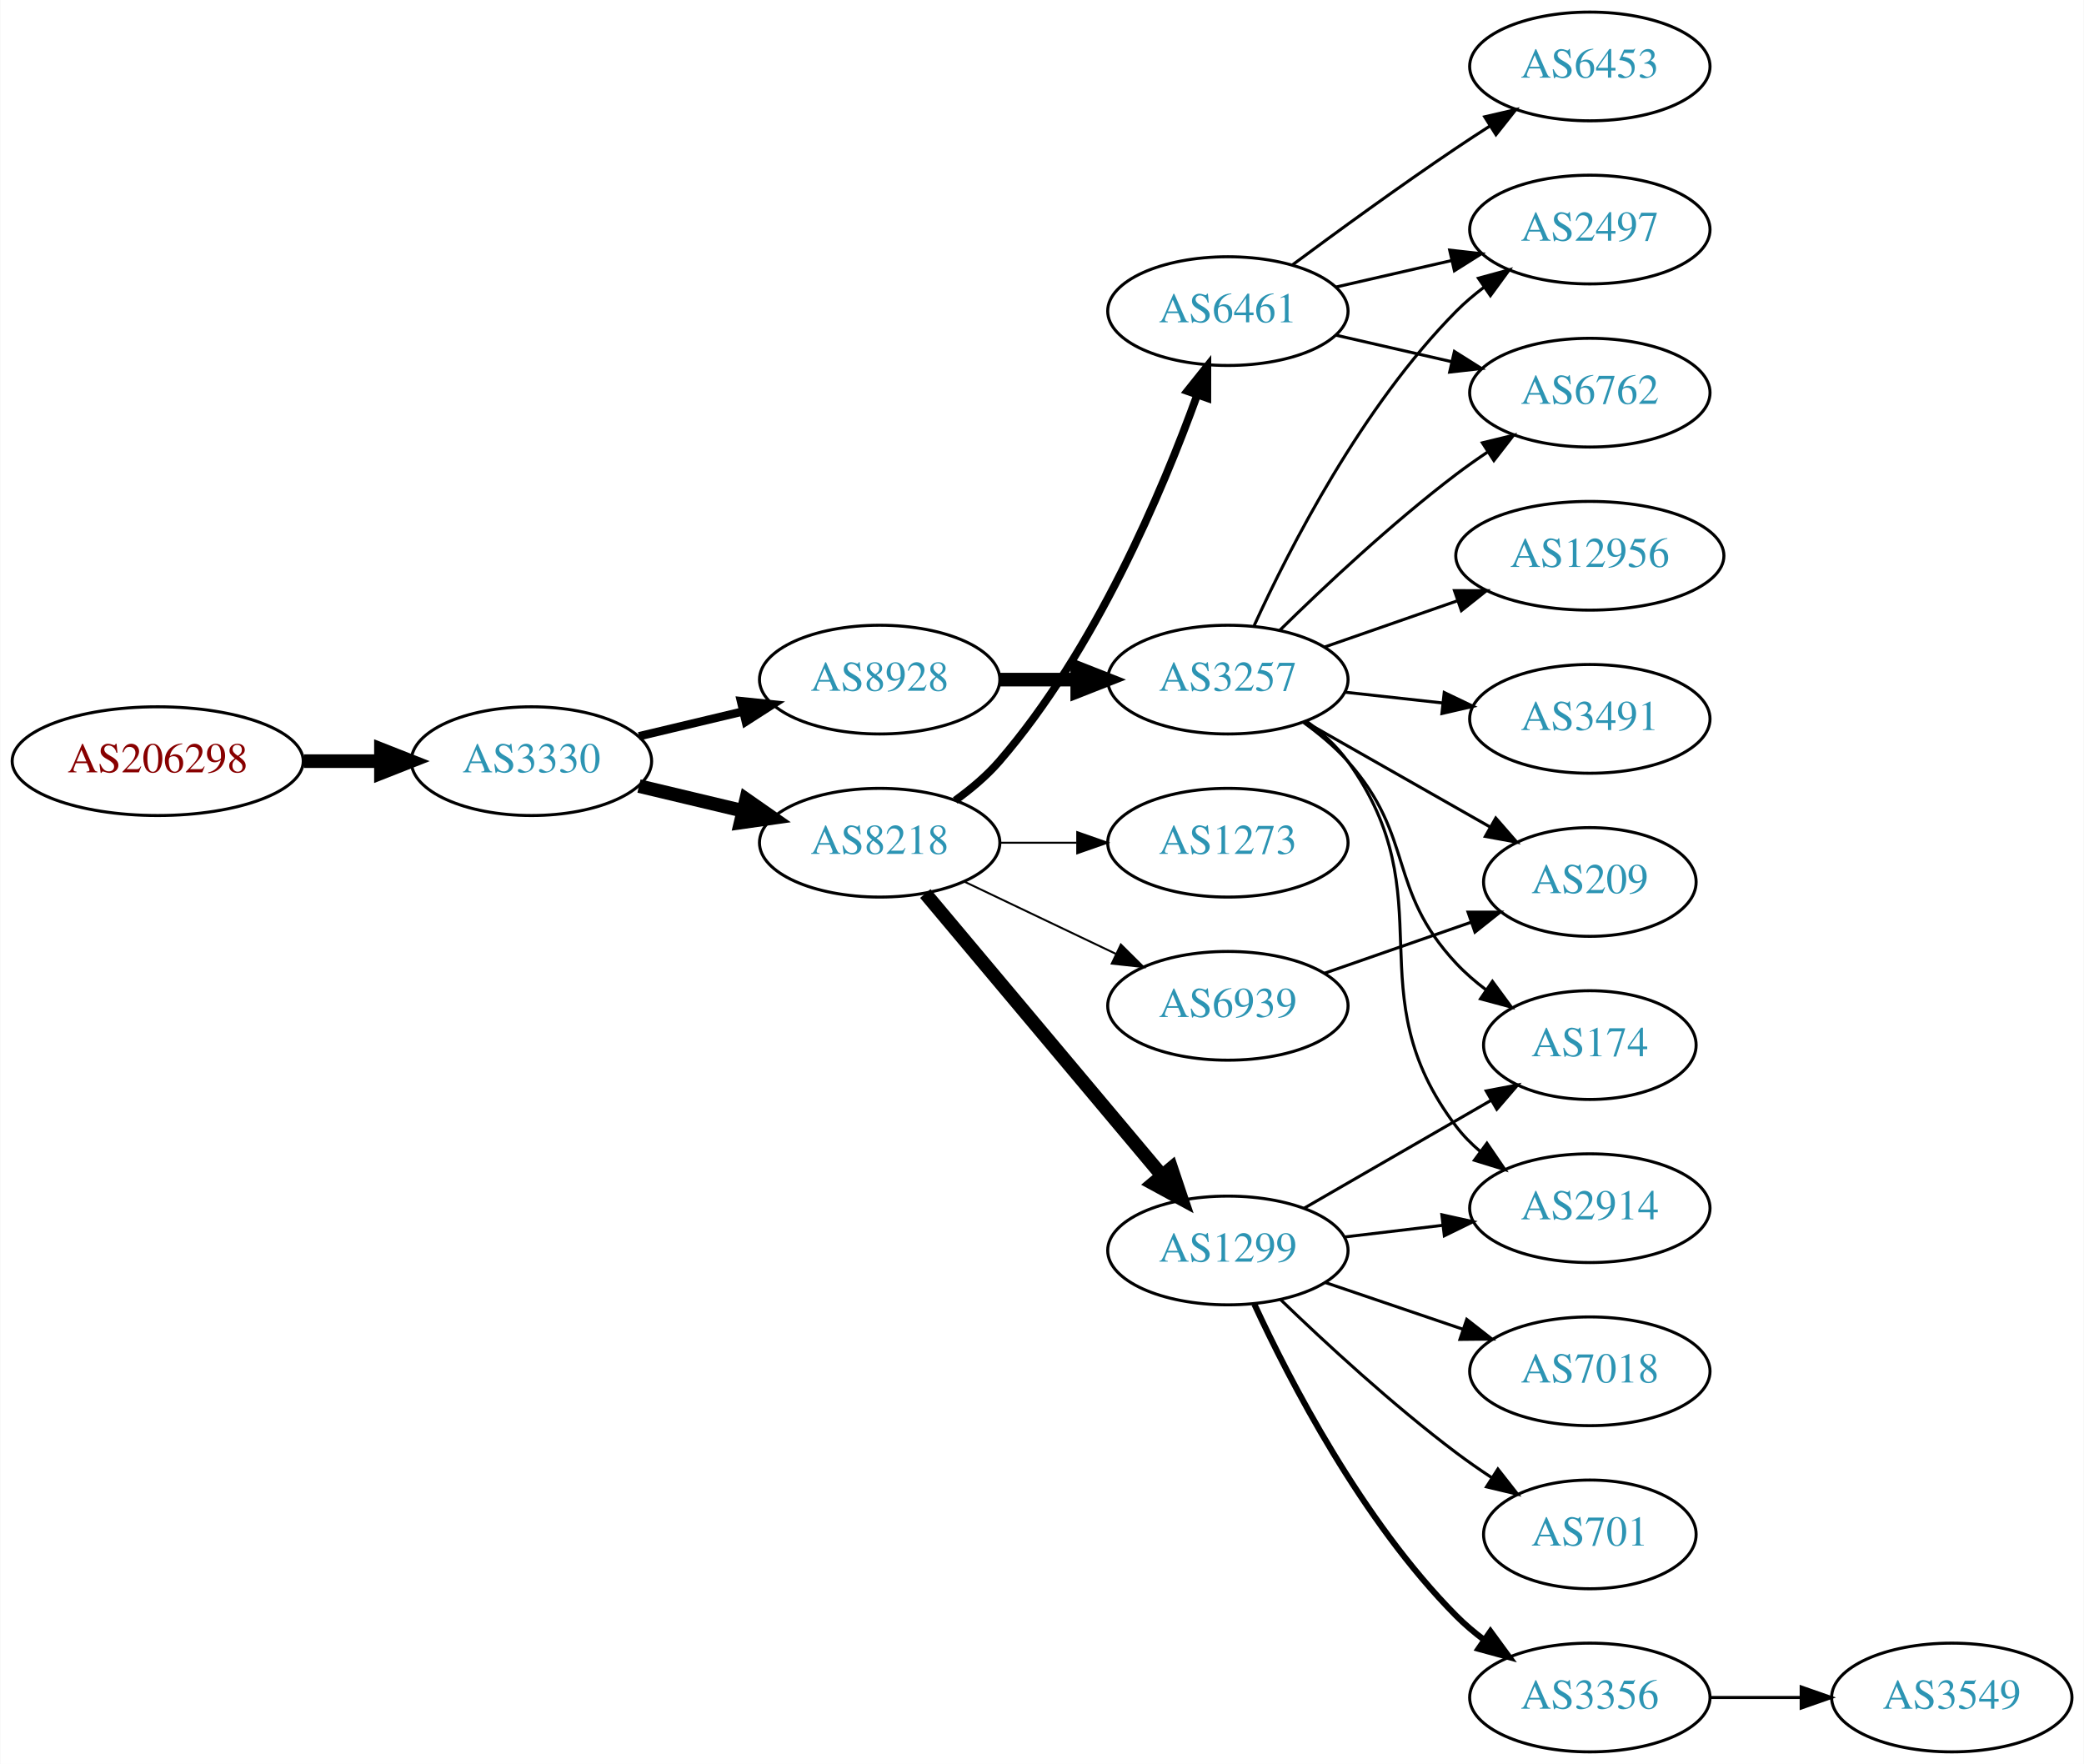
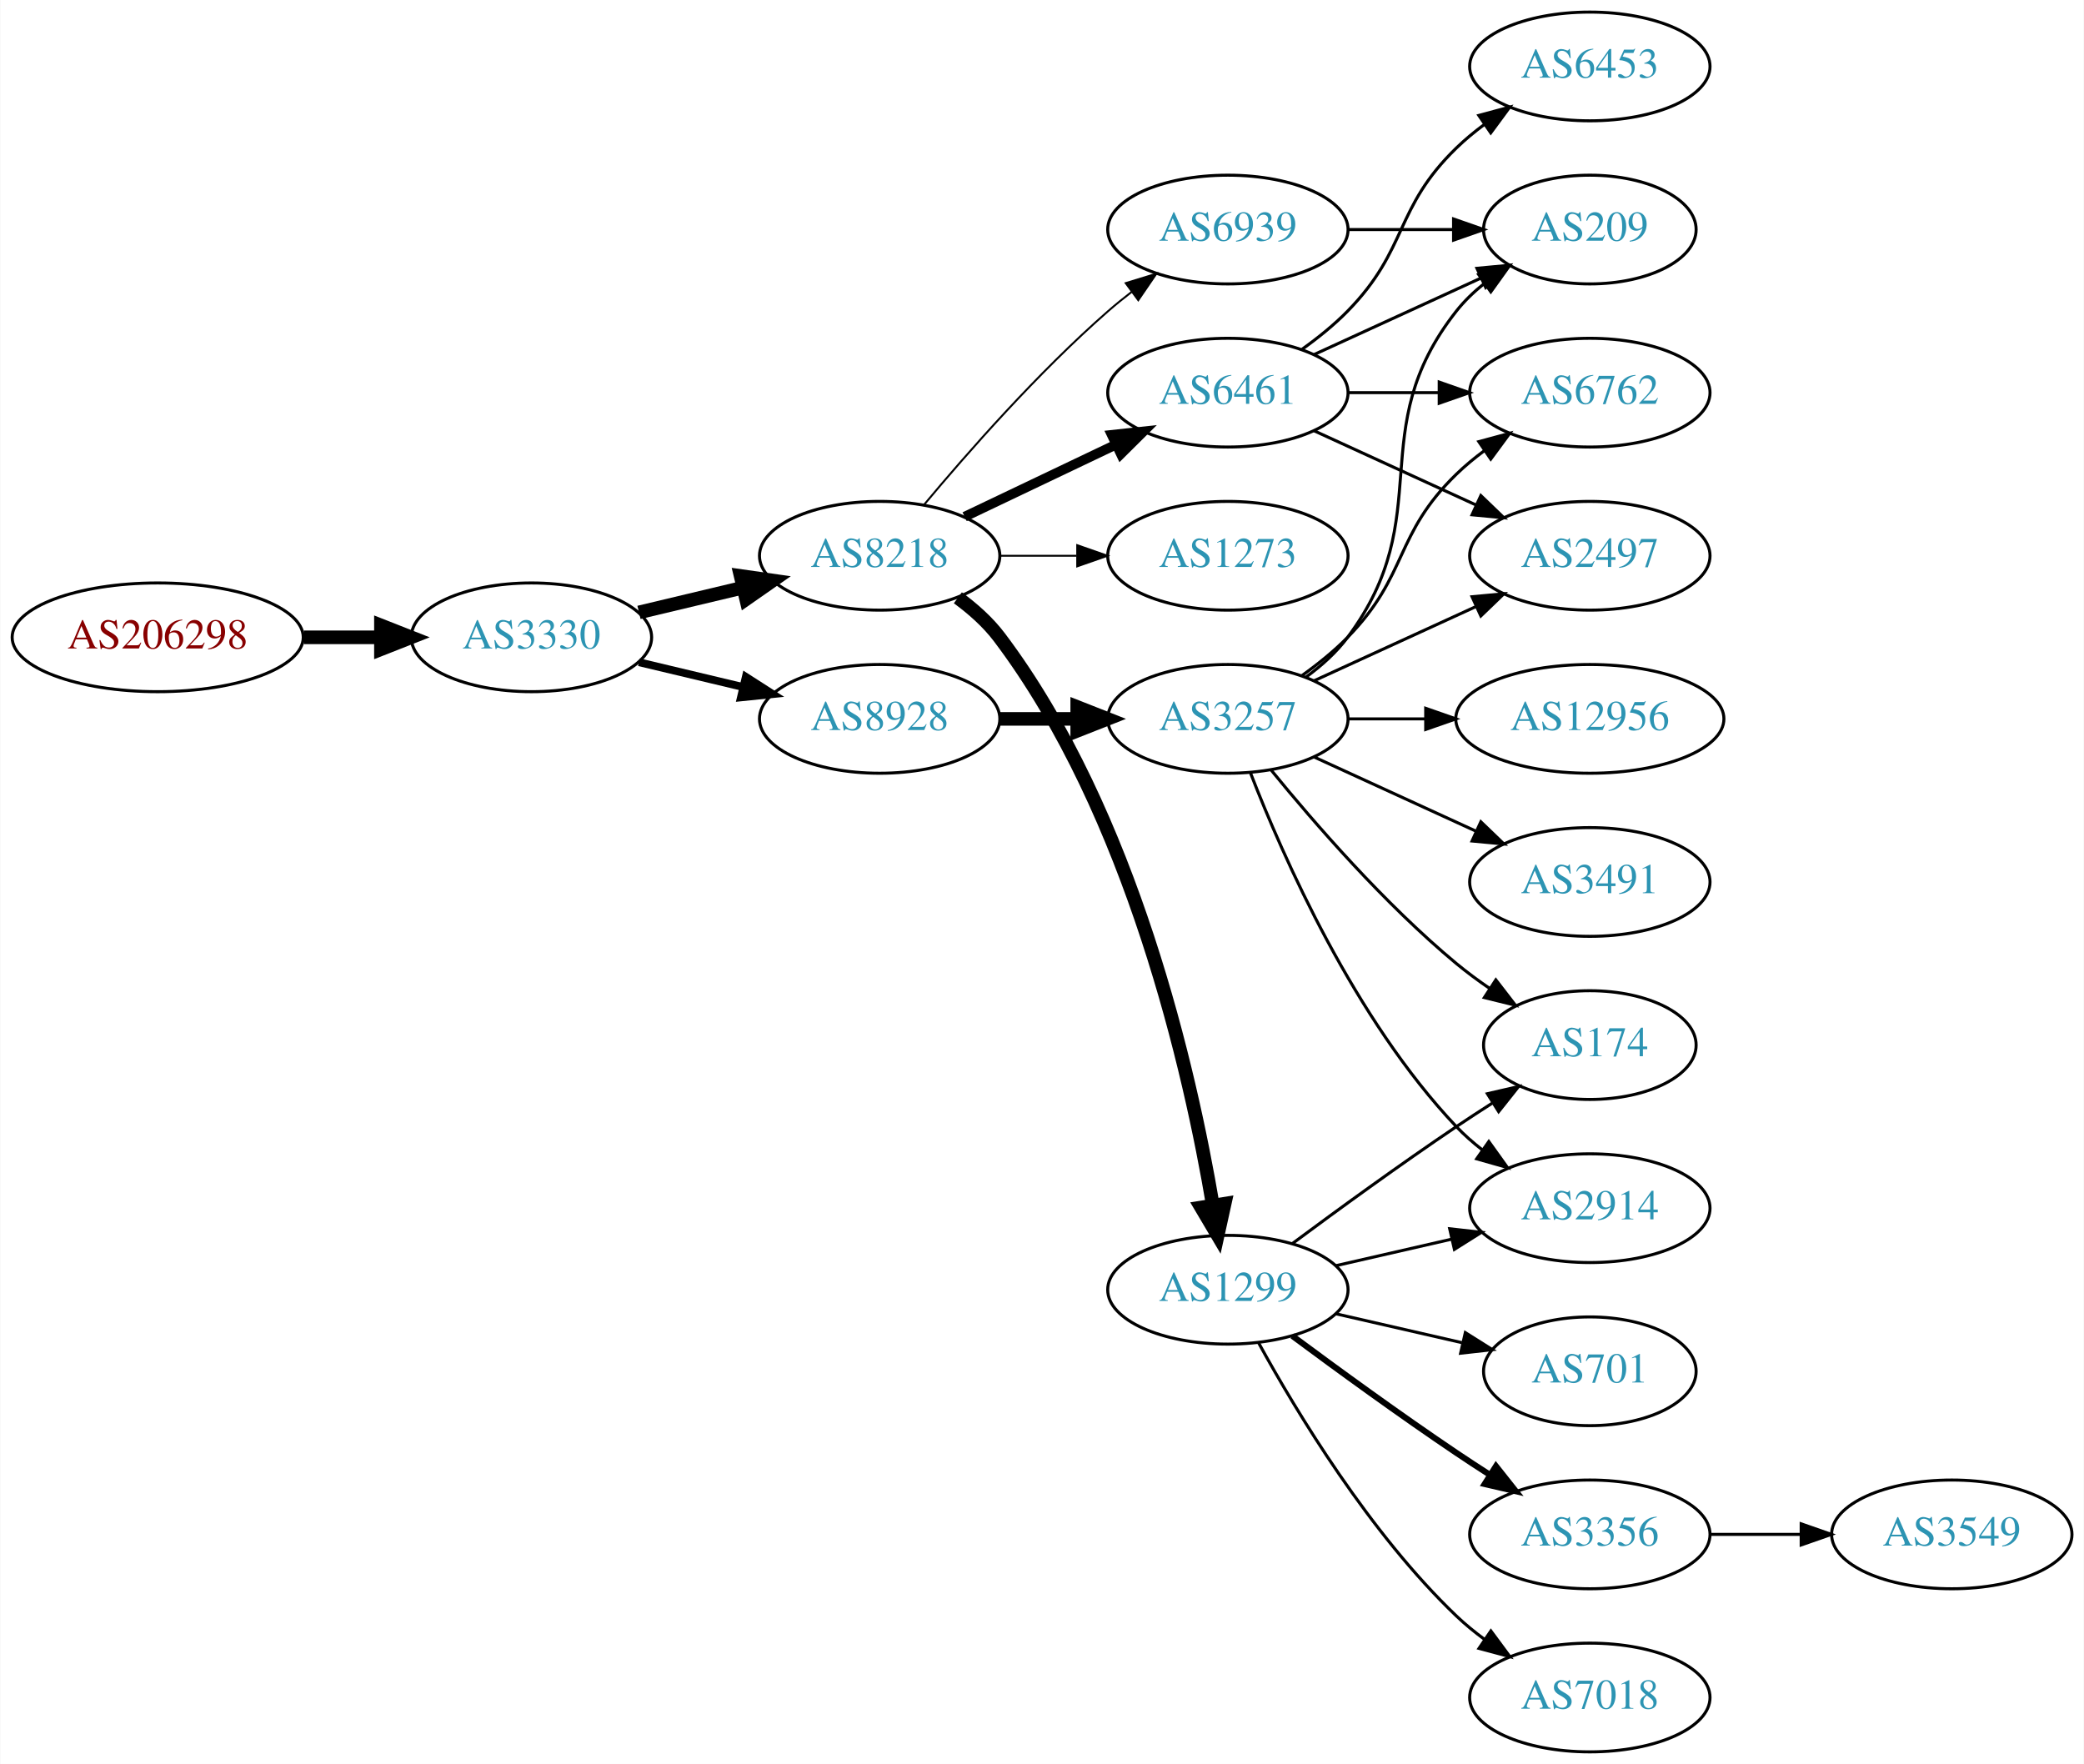
<svg xmlns="http://www.w3.org/2000/svg" xmlns:xlink="http://www.w3.org/1999/xlink" width="690pt" height="584pt" viewBox="0.00 0.00 689.76 584.00">
  <g id="graph0" class="graph" transform="scale(1 1) rotate(0) translate(4 580)">
    <polygon fill="white" stroke="none" points="-4,4 -4,-580 685.755,-580 685.755,4 -4,4" />
    <g id="node1" class="node">
      <g id="a_node1">
        <a xlink:href="/asn/206298" xlink:title="AS206298 ~ RKM-AS [AT]">
-           <ellipse fill="#ffffff" stroke="black" cx="48.096" cy="-328" rx="48.192" ry="18" />
-           <text text-anchor="middle" x="48.096" y="-324.3" font-family="Times,serif" font-size="14.00" fill="#880000">AS206298</text>
+           <ellipse fill="#ffffff" stroke="black" cx="48.096" cy="-369" rx="48.192" ry="18" />
+           <text text-anchor="middle" x="48.096" y="-365.3" font-family="Times,serif" font-size="14.00" fill="#880000">AS206298</text>
        </a>
      </g>
    </g>
    <g id="node2" class="node">
      <g id="a_node2">
        <a xlink:href="/asn/3330" xlink:title="AS3330 ~ Vienna, Austria [AT]">
-           <ellipse fill="#ffffff" stroke="black" cx="171.838" cy="-328" rx="39.794" ry="18" />
-           <text text-anchor="middle" x="171.838" y="-324.3" font-family="Times,serif" font-size="14.00" fill="#2c94b3">AS3330</text>
+           <ellipse fill="#ffffff" stroke="black" cx="171.838" cy="-369" rx="39.794" ry="18" />
+           <text text-anchor="middle" x="171.838" y="-365.3" font-family="Times,serif" font-size="14.00" fill="#2c94b3">AS3330</text>
        </a>
      </g>
    </g>
    <g id="edge1" class="edge">
-       <path fill="none" stroke="black" stroke-width="4.5" d="M96.513,-328C104.867,-328 113.577,-328 121.969,-328" />
-       <polygon fill="black" stroke="black" stroke-width="4.5" points="122.004,-331.938 132.004,-328 122.004,-324.063 122.004,-331.938" />
+       <path fill="none" stroke="black" stroke-width="4.5" d="M96.513,-369C104.867,-369 113.577,-369 121.969,-369" />
+       <polygon fill="black" stroke="black" stroke-width="4.5" points="122.004,-372.938 132.004,-369 122.004,-365.063 122.004,-372.938" />
    </g>
    <g id="node3" class="node">
      <g id="a_node3">
        <a xlink:href="/asn/8218" xlink:title="AS8218 ~ legacy Neotelecoms [FR]">
-           <ellipse fill="#ffffff" stroke="black" cx="287.131" cy="-301" rx="39.794" ry="18" />
-           <text text-anchor="middle" x="287.131" y="-297.3" font-family="Times,serif" font-size="14.00" fill="#2c94b3">AS8218</text>
+           <ellipse fill="#ffffff" stroke="black" cx="287.131" cy="-396" rx="39.794" ry="18" />
+           <text text-anchor="middle" x="287.131" y="-392.3" font-family="Times,serif" font-size="14.00" fill="#2c94b3">AS8218</text>
        </a>
      </g>
    </g>
    <g id="edge2" class="edge">
-       <path fill="none" stroke="black" stroke-width="4.5" d="M207.445,-319.752C218.316,-317.162 230.471,-314.265 241.913,-311.538" />
-       <polygon fill="black" stroke="black" stroke-width="4.5" points="242.921,-315.346 251.736,-309.197 241.095,-307.685 242.921,-315.346" />
+       <path fill="none" stroke="black" stroke-width="4.5" d="M207.445,-377.248C218.316,-379.838 230.471,-382.735 241.913,-385.462" />
+       <polygon fill="black" stroke="black" stroke-width="4.5" points="241.095,-389.315 251.736,-387.803 242.921,-381.654 241.095,-389.315" />
    </g>
    <g id="node4" class="node">
      <g id="a_node4">
        <a xlink:href="/asn/8928" xlink:title="AS8928 ~ INTEROUTE [GB]">
-           <ellipse fill="#ffffff" stroke="black" cx="287.131" cy="-355" rx="39.794" ry="18" />
-           <text text-anchor="middle" x="287.131" y="-351.3" font-family="Times,serif" font-size="14.00" fill="#2c94b3">AS8928</text>
+           <ellipse fill="#ffffff" stroke="black" cx="287.131" cy="-342" rx="39.794" ry="18" />
+           <text text-anchor="middle" x="287.131" y="-338.3" font-family="Times,serif" font-size="14.00" fill="#2c94b3">AS8928</text>
        </a>
      </g>
    </g>
    <g id="edge3" class="edge">
-       <path fill="none" stroke="black" stroke-width="2.769" d="M207.445,-336.248C218.316,-338.838 230.471,-341.735 241.913,-344.462" />
-       <polygon fill="black" stroke="black" stroke-width="2.769" points="241.197,-347.889 251.736,-346.803 242.819,-341.08 241.197,-347.889" />
+       <path fill="none" stroke="black" stroke-width="2.571" d="M207.445,-360.752C218.316,-358.162 230.471,-355.265 241.913,-352.538" />
+       <polygon fill="black" stroke="black" stroke-width="2.571" points="242.819,-355.92 251.736,-350.197 241.197,-349.111 242.819,-355.92" />
    </g>
    <g id="node5" class="node">
      <g id="a_node5">
-         <a xlink:href="/asn/1299" xlink:title="AS1299 ~ Telia Carrier [EU]">
-           <ellipse fill="#ffffff" stroke="black" cx="402.424" cy="-166" rx="39.794" ry="18" />
-           <text text-anchor="middle" x="402.424" y="-162.3" font-family="Times,serif" font-size="14.00" fill="#2c94b3">AS1299</text>
+         <a xlink:href="/asn/6461" xlink:title="AS6461 ~ Zayo Bandwidth [US]">
+           <ellipse fill="#ffffff" stroke="black" cx="402.424" cy="-450" rx="39.794" ry="18" />
+           <text text-anchor="middle" x="402.424" y="-446.3" font-family="Times,serif" font-size="14.00" fill="#2c94b3">AS6461</text>
        </a>
      </g>
    </g>
    <g id="edge4" class="edge">
-       <path fill="none" stroke="black" stroke-width="4.5" d="M302.25,-284.175C321.925,-260.731 357.729,-218.066 380.508,-190.924" />
-       <polygon fill="black" stroke="black" stroke-width="4.5" points="383.714,-193.228 387.126,-183.037 377.682,-188.166 383.714,-193.228" />
+       <path fill="none" stroke="black" stroke-width="3.214" d="M315.267,-408.934C330.261,-416.081 349.082,-425.052 365.306,-432.785" />
+       <polygon fill="black" stroke="black" stroke-width="3.214" points="363.976,-436.028 374.509,-437.171 366.988,-429.709 363.976,-436.028" />
    </g>
    <g id="node6" class="node">
      <g id="a_node6">
-         <a xlink:href="/asn/1273" xlink:title="AS1273 ~ Vodafone Group PLC [EU]">
-           <ellipse fill="#ffffff" stroke="black" cx="402.424" cy="-301" rx="39.794" ry="18" />
-           <text text-anchor="middle" x="402.424" y="-297.3" font-family="Times,serif" font-size="14.00" fill="#2c94b3">AS1273</text>
+         <a xlink:href="/asn/1299" xlink:title="AS1299 ~ Telia Carrier [EU]">
+           <ellipse fill="#ffffff" stroke="black" cx="402.424" cy="-153" rx="39.794" ry="18" />
+           <text text-anchor="middle" x="402.424" y="-149.3" font-family="Times,serif" font-size="14.00" fill="#2c94b3">AS1299</text>
        </a>
      </g>
    </g>
    <g id="edge5" class="edge">
-       <path fill="none" stroke="black" stroke-width="0.643" d="M326.803,-301C335.006,-301 343.77,-301 352.302,-301" />
-       <polygon fill="black" stroke="black" stroke-width="0.643" points="352.541,-304.5 362.541,-301 352.541,-297.5 352.541,-304.5" />
+       <path fill="none" stroke="black" stroke-width="4.5" d="M313.021,-382.088C318.099,-378.36 323.028,-373.964 326.777,-369 370.738,-310.794 390.056,-224.793 397.453,-180.936" />
+       <polygon fill="black" stroke="black" stroke-width="4.5" points="401.353,-181.483 399.047,-170.986 393.577,-180.237 401.353,-181.483" />
    </g>
    <g id="node7" class="node">
      <g id="a_node7">
-         <a xlink:href="/asn/6461" xlink:title="AS6461 ~ Zayo Bandwidth [US]">
-           <ellipse fill="#ffffff" stroke="black" cx="402.424" cy="-477" rx="39.794" ry="18" />
-           <text text-anchor="middle" x="402.424" y="-473.3" font-family="Times,serif" font-size="14.00" fill="#2c94b3">AS6461</text>
+         <a xlink:href="/asn/6939" xlink:title="AS6939 ~ Hurricane Electric LLC [US]">
+           <ellipse fill="#ffffff" stroke="black" cx="402.424" cy="-504" rx="39.794" ry="18" />
+           <text text-anchor="middle" x="402.424" y="-500.3" font-family="Times,serif" font-size="14.00" fill="#2c94b3">AS6939</text>
        </a>
      </g>
    </g>
    <g id="edge6" class="edge">
-       <path fill="none" stroke="black" stroke-width="2.571" d="M312.146,-315.002C317.385,-318.777 322.603,-323.17 326.777,-328 358.53,-364.74 380.733,-417.349 392.26,-449.228" />
-       <polygon fill="black" stroke="black" stroke-width="2.571" points="389.007,-450.53 395.626,-458.804 395.611,-448.209 389.007,-450.53" />
+       <path fill="none" stroke="black" stroke-width="0.643" d="M301.761,-412.817C316.044,-429.929 339.59,-456.745 362.777,-477 365.243,-479.154 367.882,-481.294 370.579,-483.372" />
+       <polygon fill="black" stroke="black" stroke-width="0.643" points="368.604,-486.264 378.733,-489.37 372.752,-480.625 368.604,-486.264" />
    </g>
    <g id="node8" class="node">
      <g id="a_node8">
-         <a xlink:href="/asn/6939" xlink:title="AS6939 ~ Hurricane Electric LLC [US]">
-           <ellipse fill="#ffffff" stroke="black" cx="402.424" cy="-247" rx="39.794" ry="18" />
-           <text text-anchor="middle" x="402.424" y="-243.3" font-family="Times,serif" font-size="14.00" fill="#2c94b3">AS6939</text>
+         <a xlink:href="/asn/1273" xlink:title="AS1273 ~ Vodafone Group PLC [EU]">
+           <ellipse fill="#ffffff" stroke="black" cx="402.424" cy="-396" rx="39.794" ry="18" />
+           <text text-anchor="middle" x="402.424" y="-392.3" font-family="Times,serif" font-size="14.00" fill="#2c94b3">AS1273</text>
        </a>
      </g>
    </g>
    <g id="edge7" class="edge">
-       <path fill="none" stroke="black" stroke-width="0.643" d="M315.267,-288.066C330.261,-280.919 349.082,-271.948 365.306,-264.215" />
-       <polygon fill="black" stroke="black" stroke-width="0.643" points="366.988,-267.291 374.509,-259.829 363.976,-260.972 366.988,-267.291" />
-     </g>
-     <g id="node14" class="node">
-       <g id="a_node14">
+       <path fill="none" stroke="black" stroke-width="0.643" d="M326.803,-396C335.006,-396 343.77,-396 352.302,-396" />
+       <polygon fill="black" stroke="black" stroke-width="0.643" points="352.541,-399.5 362.541,-396 352.541,-392.5 352.541,-399.5" />
+     </g>
+     <g id="node15" class="node">
+       <g id="a_node15">
        <a xlink:href="/asn/3257" xlink:title="AS3257 ~ GTT [DE]">
-           <ellipse fill="#ffffff" stroke="black" cx="402.424" cy="-355" rx="39.794" ry="18" />
-           <text text-anchor="middle" x="402.424" y="-351.3" font-family="Times,serif" font-size="14.00" fill="#2c94b3">AS3257</text>
-         </a>
-       </g>
-     </g>
-     <g id="edge13" class="edge">
-       <path fill="none" stroke="black" stroke-width="4.5" d="M326.803,-355C335.006,-355 343.77,-355 352.302,-355" />
-       <polygon fill="black" stroke="black" stroke-width="4.5" points="352.541,-358.938 362.541,-355 352.541,-351.063 352.541,-358.938" />
-     </g>
-     <g id="node9" class="node">
-       <g id="a_node9">
-         <a xlink:href="/asn/2914" xlink:title="AS2914 ~ NTT America, Inc. [US]">
-           <ellipse fill="#ffffff" stroke="black" cx="522.266" cy="-180" rx="39.794" ry="18" />
-           <text text-anchor="middle" x="522.266" y="-176.3" font-family="Times,serif" font-size="14.00" fill="#2c94b3">AS2914</text>
-         </a>
-       </g>
-     </g>
-     <g id="edge8" class="edge">
-       <path fill="none" stroke="black" d="M441.034,-170.468C451.345,-171.693 462.662,-173.038 473.463,-174.321" />
-       <polygon fill="black" stroke="black" points="473.266,-177.822 483.609,-175.526 474.092,-170.871 473.266,-177.822" />
-     </g>
-     <g id="node10" class="node">
-       <g id="a_node10">
-         <a xlink:href="/asn/174" xlink:title="AS174 ~ Cogent Communications [US]">
-           <ellipse fill="#ffffff" stroke="black" cx="522.266" cy="-234" rx="35.194" ry="18" />
-           <text text-anchor="middle" x="522.266" y="-230.3" font-family="Times,serif" font-size="14.00" fill="#2c94b3">AS174</text>
-         </a>
-       </g>
-     </g>
-     <g id="edge9" class="edge">
-       <path fill="none" stroke="black" d="M427.555,-179.925C445.46,-190.256 470.041,-204.441 489.536,-215.69" />
-       <polygon fill="black" stroke="black" points="487.958,-218.82 498.368,-220.787 491.456,-212.757 487.958,-218.82" />
-     </g>
-     <g id="node11" class="node">
-       <g id="a_node11">
-         <a xlink:href="/asn/3356" xlink:title="AS3356 ~ Level 3 Parent, LLC [US]">
-           <ellipse fill="#ffffff" stroke="black" cx="522.266" cy="-18" rx="39.794" ry="18" />
-           <text text-anchor="middle" x="522.266" y="-14.3" font-family="Times,serif" font-size="14.00" fill="#2c94b3">AS3356</text>
-         </a>
-       </g>
-     </g>
-     <g id="edge10" class="edge">
-       <path fill="none" stroke="black" stroke-width="2" d="M411.167,-148.249C422.837,-123.007 446.921,-76.333 478.07,-45 480.866,-42.188 484.008,-39.532 487.289,-37.064" />
-       <polygon fill="black" stroke="black" stroke-width="2" points="489.359,-39.889 495.613,-31.336 485.391,-34.122 489.359,-39.889" />
-     </g>
-     <g id="node12" class="node">
-       <g id="a_node12">
-         <a xlink:href="/asn/7018" xlink:title="AS7018 ~ AT&amp;T Services, Inc. [US]">
-           <ellipse fill="#ffffff" stroke="black" cx="522.266" cy="-126" rx="39.794" ry="18" />
-           <text text-anchor="middle" x="522.266" y="-122.3" font-family="Times,serif" font-size="14.00" fill="#2c94b3">AS7018</text>
-         </a>
-       </g>
-     </g>
-     <g id="edge11" class="edge">
-       <path fill="none" stroke="black" d="M434.694,-155.386C448.678,-150.639 465.348,-144.981 480.31,-139.902" />
-       <polygon fill="black" stroke="black" points="481.506,-143.192 489.85,-136.664 479.256,-136.564 481.506,-143.192" />
-     </g>
-     <g id="node13" class="node">
-       <g id="a_node13">
-         <a xlink:href="/asn/701" xlink:title="AS701 ~ UUNET [US]">
-           <ellipse fill="#ffffff" stroke="black" cx="522.266" cy="-72" rx="35.194" ry="18" />
-           <text text-anchor="middle" x="522.266" y="-68.3" font-family="Times,serif" font-size="14.00" fill="#2c94b3">AS701</text>
-         </a>
-       </g>
-     </g>
-     <g id="edge12" class="edge">
-       <path fill="none" stroke="black" d="M419.901,-149.691C434.57,-135.551 456.92,-114.914 478.07,-99 481.747,-96.233 485.714,-93.476 489.701,-90.838" />
-       <polygon fill="black" stroke="black" points="491.82,-93.637 498.356,-85.299 488.046,-87.742 491.82,-93.637" />
+           <ellipse fill="#ffffff" stroke="black" cx="402.424" cy="-342" rx="39.794" ry="18" />
+           <text text-anchor="middle" x="402.424" y="-338.3" font-family="Times,serif" font-size="14.00" fill="#2c94b3">AS3257</text>
+         </a>
+       </g>
+     </g>
+     <g id="edge14" class="edge">
+       <path fill="none" stroke="black" stroke-width="4.5" d="M326.803,-342C335.006,-342 343.77,-342 352.302,-342" />
+       <polygon fill="black" stroke="black" stroke-width="4.5" points="352.541,-345.938 362.541,-342 352.541,-338.063 352.541,-345.938" />
    </g>
    <g id="node16" class="node">
      <g id="a_node16">
        <a xlink:href="/asn/6762" xlink:title="AS6762 ~ TELECOM ITALIA SPARKLE S.p.A. [IT]">
          <ellipse fill="#ffffff" stroke="black" cx="522.266" cy="-450" rx="39.794" ry="18" />
          <text text-anchor="middle" x="522.266" y="-446.3" font-family="Times,serif" font-size="14.00" fill="#2c94b3">AS6762</text>
        </a>
      </g>
    </g>
-     <g id="edge23" class="edge">
-       <path fill="none" stroke="black" d="M438.143,-469.045C450.143,-466.296 463.764,-463.175 476.457,-460.267" />
-       <polygon fill="black" stroke="black" points="477.422,-463.636 486.388,-457.991 475.859,-456.813 477.422,-463.636" />
-     </g>
-     <g id="node19" class="node">
-       <g id="a_node19">
+     <g id="edge25" class="edge">
+       <path fill="none" stroke="black" d="M442.337,-450C451.89,-450 462.239,-450 472.202,-450" />
+       <polygon fill="black" stroke="black" points="472.395,-453.5 482.395,-450 472.395,-446.5 472.395,-453.5" />
+     </g>
+     <g id="node18" class="node">
+       <g id="a_node18">
        <a xlink:href="/asn/2497" xlink:title="AS2497 ~ Internet Initiative Japan Inc. [JP]">
-           <ellipse fill="#ffffff" stroke="black" cx="522.266" cy="-504" rx="39.794" ry="18" />
-           <text text-anchor="middle" x="522.266" y="-500.3" font-family="Times,serif" font-size="14.00" fill="#2c94b3">AS2497</text>
-         </a>
-       </g>
-     </g>
-     <g id="edge21" class="edge">
-       <path fill="none" stroke="black" d="M438.143,-484.955C450.143,-487.704 463.764,-490.825 476.457,-493.733" />
-       <polygon fill="black" stroke="black" points="475.859,-497.187 486.388,-496.009 477.422,-490.364 475.859,-497.187" />
+           <ellipse fill="#ffffff" stroke="black" cx="522.266" cy="-396" rx="39.794" ry="18" />
+           <text text-anchor="middle" x="522.266" y="-392.3" font-family="Times,serif" font-size="14.00" fill="#2c94b3">AS2497</text>
+         </a>
+       </g>
+     </g>
+     <g id="edge26" class="edge">
+       <path fill="none" stroke="black" d="M431.053,-437.339C447.01,-430.027 467.28,-420.739 484.563,-412.819" />
+       <polygon fill="black" stroke="black" points="486.178,-415.929 493.811,-408.581 483.262,-409.565 486.178,-415.929" />
    </g>
    <g id="node20" class="node">
      <g id="a_node20">
+         <a xlink:href="/asn/209" xlink:title="AS209 ~ CenturyLink Communications, LLC [US]">
+           <ellipse fill="#ffffff" stroke="black" cx="522.266" cy="-504" rx="35.194" ry="18" />
+           <text text-anchor="middle" x="522.266" y="-500.3" font-family="Times,serif" font-size="14.00" fill="#2c94b3">AS209</text>
+         </a>
+       </g>
+     </g>
+     <g id="edge24" class="edge">
+       <path fill="none" stroke="black" d="M431.053,-462.661C447.469,-470.183 468.451,-479.798 486.047,-487.861" />
+       <polygon fill="black" stroke="black" points="484.876,-491.174 495.425,-492.158 487.792,-484.811 484.876,-491.174" />
+     </g>
+     <g id="node21" class="node">
+       <g id="a_node21">
        <a xlink:href="/asn/6453" xlink:title="AS6453 ~ TATA COMMUNICATIONS (AMERICA) INC [US]">
          <ellipse fill="#ffffff" stroke="black" cx="522.266" cy="-558" rx="39.794" ry="18" />
          <text text-anchor="middle" x="522.266" y="-554.3" font-family="Times,serif" font-size="14.00" fill="#2c94b3">AS6453</text>
        </a>
      </g>
    </g>
+     <g id="edge23" class="edge">
+       <path fill="none" stroke="black" d="M427.018,-464.389C432.274,-468.148 437.606,-472.437 442.07,-477 462.243,-497.617 457.377,-510.906 478.07,-531 480.916,-533.763 484.089,-536.386 487.389,-538.834" />
+       <polygon fill="black" stroke="black" points="485.506,-541.786 495.737,-544.538 489.455,-536.006 485.506,-541.786" />
+     </g>
+     <g id="node9" class="node">
+       <g id="a_node9">
+         <a xlink:href="/asn/3356" xlink:title="AS3356 ~ Level 3 Parent, LLC [US]">
+           <ellipse fill="#ffffff" stroke="black" cx="522.266" cy="-72" rx="39.794" ry="18" />
+           <text text-anchor="middle" x="522.266" y="-68.3" font-family="Times,serif" font-size="14.00" fill="#2c94b3">AS3356</text>
+         </a>
+       </g>
+     </g>
+     <g id="edge8" class="edge">
+       <path fill="none" stroke="black" stroke-width="2" d="M423.754,-137.723C438.616,-126.696 459.361,-111.593 478.07,-99 481.619,-96.611 485.37,-94.161 489.118,-91.758" />
+       <polygon fill="black" stroke="black" stroke-width="2" points="491.186,-94.591 497.767,-86.288 487.444,-88.675 491.186,-94.591" />
+     </g>
+     <g id="node10" class="node">
+       <g id="a_node10">
+         <a xlink:href="/asn/7018" xlink:title="AS7018 ~ AT&amp;T Services, Inc. [US]">
+           <ellipse fill="#ffffff" stroke="black" cx="522.266" cy="-18" rx="39.794" ry="18" />
+           <text text-anchor="middle" x="522.266" y="-14.3" font-family="Times,serif" font-size="14.00" fill="#2c94b3">AS7018</text>
+         </a>
+       </g>
+     </g>
+     <g id="edge9" class="edge">
+       <path fill="none" stroke="black" d="M412.665,-135.287C425.211,-112.439 449.388,-72.389 478.07,-45 480.939,-42.261 484.127,-39.653 487.437,-37.215" />
+       <polygon fill="black" stroke="black" points="489.5,-40.044 495.796,-31.523 485.56,-34.258 489.5,-40.044" />
+     </g>
+     <g id="node11" class="node">
+       <g id="a_node11">
+         <a xlink:href="/asn/701" xlink:title="AS701 ~ UUNET [US]">
+           <ellipse fill="#ffffff" stroke="black" cx="522.266" cy="-126" rx="35.194" ry="18" />
+           <text text-anchor="middle" x="522.266" y="-122.3" font-family="Times,serif" font-size="14.00" fill="#2c94b3">AS701</text>
+         </a>
+       </g>
+     </g>
+     <g id="edge10" class="edge">
+       <path fill="none" stroke="black" d="M438.143,-145.045C451.236,-142.045 466.258,-138.604 479.899,-135.478" />
+       <polygon fill="black" stroke="black" points="481.04,-138.807 490.006,-133.162 479.477,-131.984 481.04,-138.807" />
+     </g>
+     <g id="node12" class="node">
+       <g id="a_node12">
+         <a xlink:href="/asn/2914" xlink:title="AS2914 ~ NTT America, Inc. [US]">
+           <ellipse fill="#ffffff" stroke="black" cx="522.266" cy="-180" rx="39.794" ry="18" />
+           <text text-anchor="middle" x="522.266" y="-176.3" font-family="Times,serif" font-size="14.00" fill="#2c94b3">AS2914</text>
+         </a>
+       </g>
+     </g>
+     <g id="edge11" class="edge">
+       <path fill="none" stroke="black" d="M438.143,-160.955C450.143,-163.704 463.764,-166.825 476.457,-169.733" />
+       <polygon fill="black" stroke="black" points="475.859,-173.187 486.388,-172.009 477.422,-166.364 475.859,-173.187" />
+     </g>
+     <g id="node13" class="node">
+       <g id="a_node13">
+         <a xlink:href="/asn/174" xlink:title="AS174 ~ Cogent Communications [US]">
+           <ellipse fill="#ffffff" stroke="black" cx="522.266" cy="-234" rx="35.194" ry="18" />
+           <text text-anchor="middle" x="522.266" y="-230.3" font-family="Times,serif" font-size="14.00" fill="#2c94b3">AS174</text>
+         </a>
+       </g>
+     </g>
+     <g id="edge12" class="edge">
+       <path fill="none" stroke="black" d="M423.754,-168.277C438.616,-179.304 459.361,-194.407 478.07,-207 481.888,-209.569 485.938,-212.21 489.968,-214.786" />
+       <polygon fill="black" stroke="black" points="488.337,-217.895 498.662,-220.271 492.072,-211.975 488.337,-217.895" />
+     </g>
    <g id="edge22" class="edge">
-       <path fill="none" stroke="black" d="M423.754,-492.277C438.616,-503.304 459.361,-518.407 478.07,-531 481.619,-533.389 485.37,-535.839 489.118,-538.242" />
-       <polygon fill="black" stroke="black" points="487.444,-541.325 497.767,-543.712 491.186,-535.409 487.444,-541.325" />
+       <path fill="none" stroke="black" d="M442.337,-504C453.423,-504 465.583,-504 476.965,-504" />
+       <polygon fill="black" stroke="black" points="477.147,-507.5 487.147,-504 477.147,-500.5 477.147,-507.5" />
+     </g>
+     <g id="node14" class="node">
+       <g id="a_node14">
+         <a xlink:href="/asn/3549" xlink:title="AS3549 ~ Level 3 Parent, LLC [US]">
+           <ellipse fill="#ffffff" stroke="black" cx="642.109" cy="-72" rx="39.794" ry="18" />
+           <text text-anchor="middle" x="642.109" y="-68.3" font-family="Times,serif" font-size="14.00" fill="#2c94b3">AS3549</text>
+         </a>
+       </g>
+     </g>
+     <g id="edge13" class="edge">
+       <path fill="none" stroke="black" d="M562.179,-72C571.732,-72 582.082,-72 592.045,-72" />
+       <polygon fill="black" stroke="black" points="592.237,-75.5 602.237,-72 592.237,-68.5 592.237,-75.5" />
+     </g>
+     <g id="edge21" class="edge">
+       <path fill="none" stroke="black" d="M409.947,-324.006C420.697,-296.272 444.355,-242.571 478.07,-207 480.656,-204.272 483.574,-201.706 486.642,-199.323" />
+       <polygon fill="black" stroke="black" points="488.82,-202.07 494.99,-193.457 484.796,-196.342 488.82,-202.07" />
+     </g>
+     <g id="edge17" class="edge">
+       <path fill="none" stroke="black" d="M416.843,-324.935C430.958,-307.625 454.372,-280.655 478.07,-261 481.533,-258.128 485.326,-255.331 489.181,-252.692" />
+       <polygon fill="black" stroke="black" points="491.142,-255.592 497.613,-247.203 487.323,-249.725 491.142,-255.592" />
+     </g>
+     <g id="edge15" class="edge">
+       <path fill="none" stroke="black" d="M427.018,-356.389C432.274,-360.148 437.606,-364.437 442.07,-369 462.243,-389.617 457.377,-402.906 478.07,-423 480.916,-425.763 484.089,-428.386 487.389,-430.834" />
+       <polygon fill="black" stroke="black" points="485.506,-433.786 495.737,-436.538 489.455,-428.006 485.506,-433.786" />
    </g>
    <g id="node17" class="node">
      <g id="a_node17">
-         <a xlink:href="/asn/209" xlink:title="AS209 ~ CenturyLink Communications, LLC [US]">
-           <ellipse fill="#ffffff" stroke="black" cx="522.266" cy="-288" rx="35.194" ry="18" />
-           <text text-anchor="middle" x="522.266" y="-284.3" font-family="Times,serif" font-size="14.00" fill="#2c94b3">AS209</text>
-         </a>
-       </g>
-     </g>
-     <g id="edge24" class="edge">
-       <path fill="none" stroke="black" d="M434.386,-257.772C449.294,-262.959 467.312,-269.228 483.065,-274.709" />
-       <polygon fill="black" stroke="black" points="481.938,-278.023 492.533,-278.003 484.239,-271.411 481.938,-278.023" />
-     </g>
-     <g id="node21" class="node">
-       <g id="a_node21">
-         <a xlink:href="/asn/3549" xlink:title="AS3549 ~ Level 3 Parent, LLC [US]">
-           <ellipse fill="#ffffff" stroke="black" cx="642.109" cy="-18" rx="39.794" ry="18" />
-           <text text-anchor="middle" x="642.109" y="-14.3" font-family="Times,serif" font-size="14.00" fill="#2c94b3">AS3549</text>
-         </a>
-       </g>
-     </g>
-     <g id="edge25" class="edge">
-       <path fill="none" stroke="black" d="M562.179,-18C571.732,-18 582.082,-18 592.045,-18" />
-       <polygon fill="black" stroke="black" points="592.237,-21.5 602.237,-18 592.237,-14.5 592.237,-21.5" />
-     </g>
-     <g id="edge17" class="edge">
-       <path fill="none" stroke="black" d="M428.476,-341.207C433.546,-337.473 438.43,-333.044 442.07,-328 474.902,-282.502 444.085,-251.644 478.07,-207 480.347,-204.009 483.058,-201.268 485.997,-198.774" />
-       <polygon fill="black" stroke="black" points="488.191,-201.505 494.166,-192.755 484.039,-195.87 488.191,-201.505" />
+         <a xlink:href="/asn/12956" xlink:title="AS12956 ~ TELXIUS [ES]">
+           <ellipse fill="#ffffff" stroke="black" cx="522.266" cy="-342" rx="44.393" ry="18" />
+           <text text-anchor="middle" x="522.266" y="-338.3" font-family="Times,serif" font-size="14.00" fill="#2c94b3">AS12956</text>
+         </a>
+       </g>
+     </g>
+     <g id="edge16" class="edge">
+       <path fill="none" stroke="black" d="M442.337,-342C450.439,-342 459.114,-342 467.641,-342" />
+       <polygon fill="black" stroke="black" points="467.918,-345.5 477.918,-342 467.918,-338.5 467.918,-345.5" />
    </g>
    <g id="edge18" class="edge">
-       <path fill="none" stroke="black" d="M427.339,-340.91C432.582,-337.14 437.827,-332.77 442.07,-328 464.538,-302.743 454.964,-285.674 478.07,-261 480.995,-257.877 484.356,-254.971 487.885,-252.31" />
-       <polygon fill="black" stroke="black" points="490.015,-255.094 496.297,-246.562 486.066,-249.314 490.015,-255.094" />
-     </g>
-     <g id="node15" class="node">
-       <g id="a_node15">
+       <path fill="none" stroke="black" d="M431.053,-354.661C447.01,-361.973 467.28,-371.261 484.563,-379.181" />
+       <polygon fill="black" stroke="black" points="483.262,-382.435 493.811,-383.419 486.178,-376.071 483.262,-382.435" />
+     </g>
+     <g id="node19" class="node">
+       <g id="a_node19">
        <a xlink:href="/asn/3491" xlink:title="AS3491 ~ PCCW Global, Inc. [US]">
-           <ellipse fill="#ffffff" stroke="black" cx="522.266" cy="-342" rx="39.794" ry="18" />
-           <text text-anchor="middle" x="522.266" y="-338.3" font-family="Times,serif" font-size="14.00" fill="#2c94b3">AS3491</text>
-         </a>
-       </g>
-     </g>
-     <g id="edge14" class="edge">
-       <path fill="none" stroke="black" d="M441.034,-350.851C451.345,-349.713 462.662,-348.465 473.463,-347.274" />
-       <polygon fill="black" stroke="black" points="474.054,-350.73 483.609,-346.154 473.286,-343.772 474.054,-350.73" />
-     </g>
-     <g id="edge15" class="edge">
-       <path fill="none" stroke="black" d="M419.572,-371.296C434.209,-385.671 456.698,-406.795 478.07,-423 481.4,-425.525 484.972,-428.037 488.584,-430.456" />
-       <polygon fill="black" stroke="black" points="486.69,-433.399 496.987,-435.892 490.492,-427.522 486.69,-433.399" />
-     </g>
-     <g id="edge16" class="edge">
-       <path fill="none" stroke="black" d="M427.841,-341.118C445.65,-330.992 469.952,-317.175 489.306,-306.171" />
-       <polygon fill="black" stroke="black" points="491.12,-309.166 498.083,-301.181 487.66,-303.081 491.12,-309.166" />
-     </g>
-     <g id="node18" class="node">
-       <g id="a_node18">
-         <a xlink:href="/asn/12956" xlink:title="AS12956 ~ TELXIUS [ES]">
-           <ellipse fill="#ffffff" stroke="black" cx="522.266" cy="-396" rx="44.393" ry="18" />
-           <text text-anchor="middle" x="522.266" y="-392.3" font-family="Times,serif" font-size="14.00" fill="#2c94b3">AS12956</text>
+           <ellipse fill="#ffffff" stroke="black" cx="522.266" cy="-288" rx="39.794" ry="18" />
+           <text text-anchor="middle" x="522.266" y="-284.3" font-family="Times,serif" font-size="14.00" fill="#2c94b3">AS3491</text>
        </a>
      </g>
    </g>
    <g id="edge19" class="edge">
-       <path fill="none" stroke="black" d="M434.386,-365.772C447.794,-370.437 463.717,-375.977 478.246,-381.032" />
-       <polygon fill="black" stroke="black" points="477.439,-384.457 488.034,-384.438 479.739,-377.846 477.439,-384.457" />
+       <path fill="none" stroke="black" d="M431.053,-329.339C447.01,-322.027 467.28,-312.739 484.563,-304.819" />
+       <polygon fill="black" stroke="black" points="486.178,-307.929 493.811,-300.581 483.262,-301.565 486.178,-307.929" />
    </g>
    <g id="edge20" class="edge">
-       <path fill="none" stroke="black" d="M411.132,-372.902C422.759,-398.357 446.792,-445.422 478.07,-477 480.861,-479.818 484,-482.477 487.279,-484.946" />
-       <polygon fill="black" stroke="black" points="485.379,-487.887 495.6,-490.677 489.349,-482.122 485.379,-487.887" />
+       <path fill="none" stroke="black" d="M428.355,-355.882C433.431,-359.611 438.349,-364.016 442.07,-369 472.342,-409.542 446.772,-437.246 478.07,-477 480.717,-480.361 483.906,-483.417 487.337,-486.161" />
+       <polygon fill="black" stroke="black" points="485.45,-489.113 495.644,-492 489.475,-483.386 485.45,-489.113" />
    </g>
  </g>
</svg>
